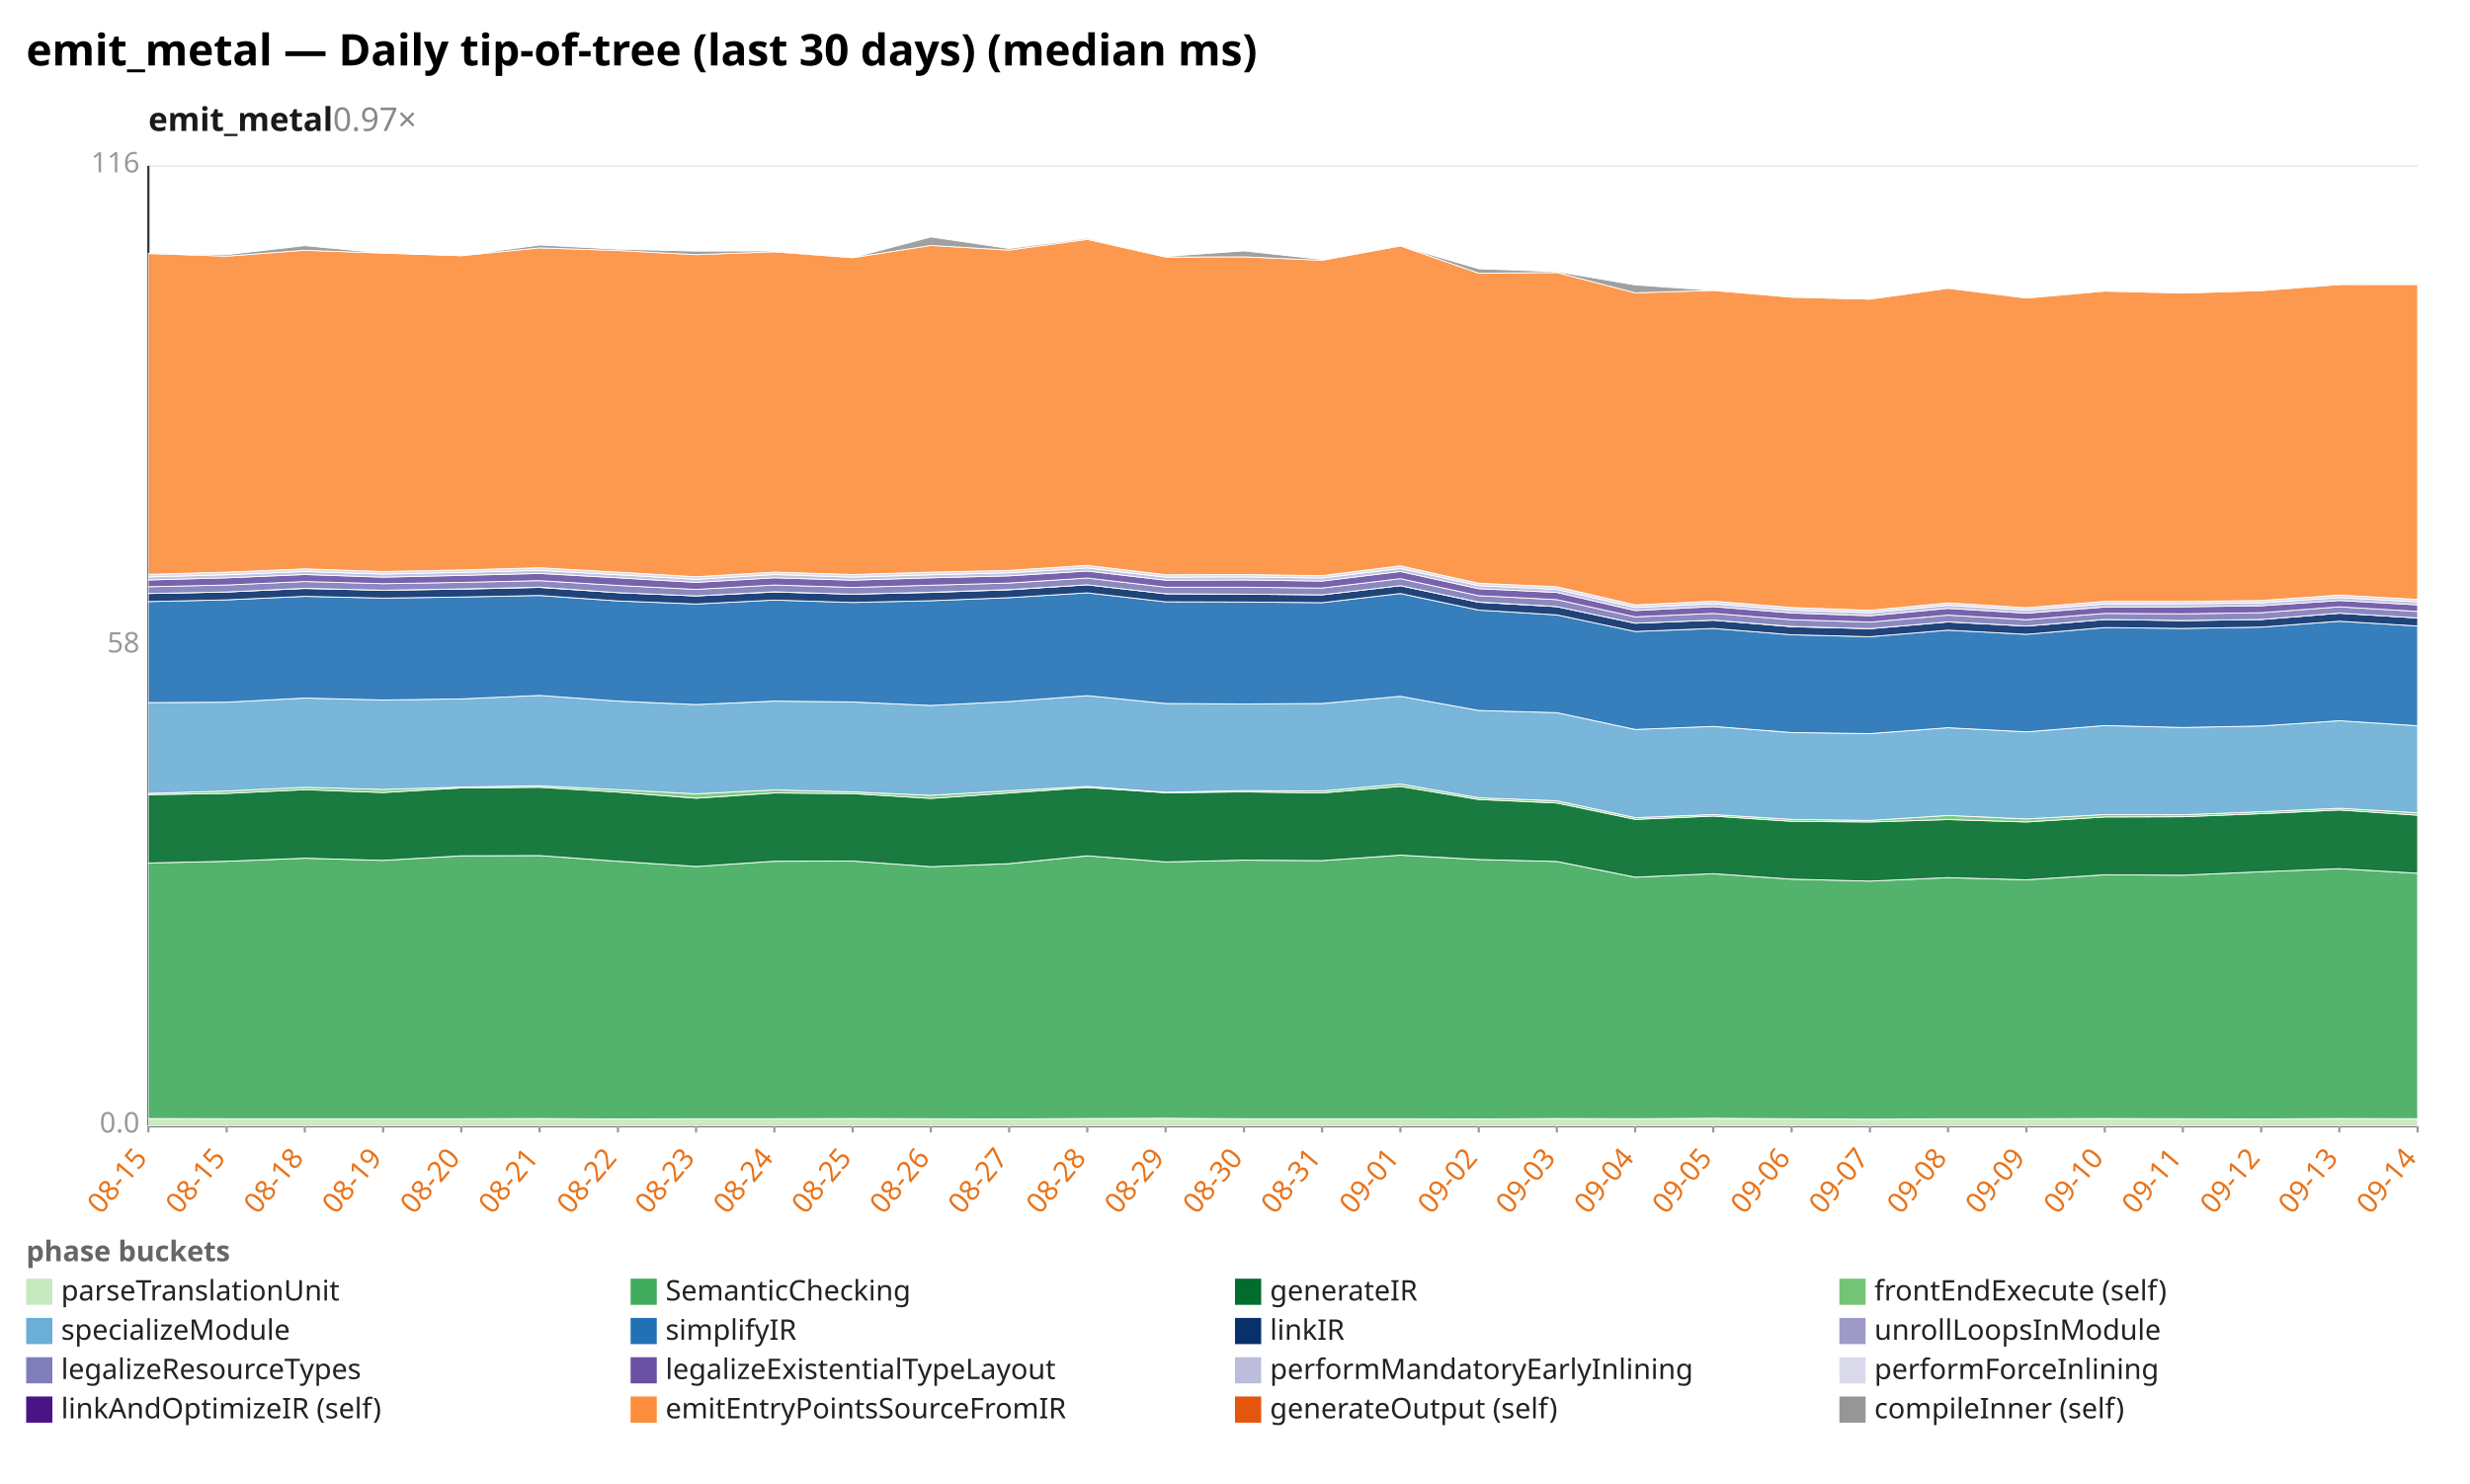
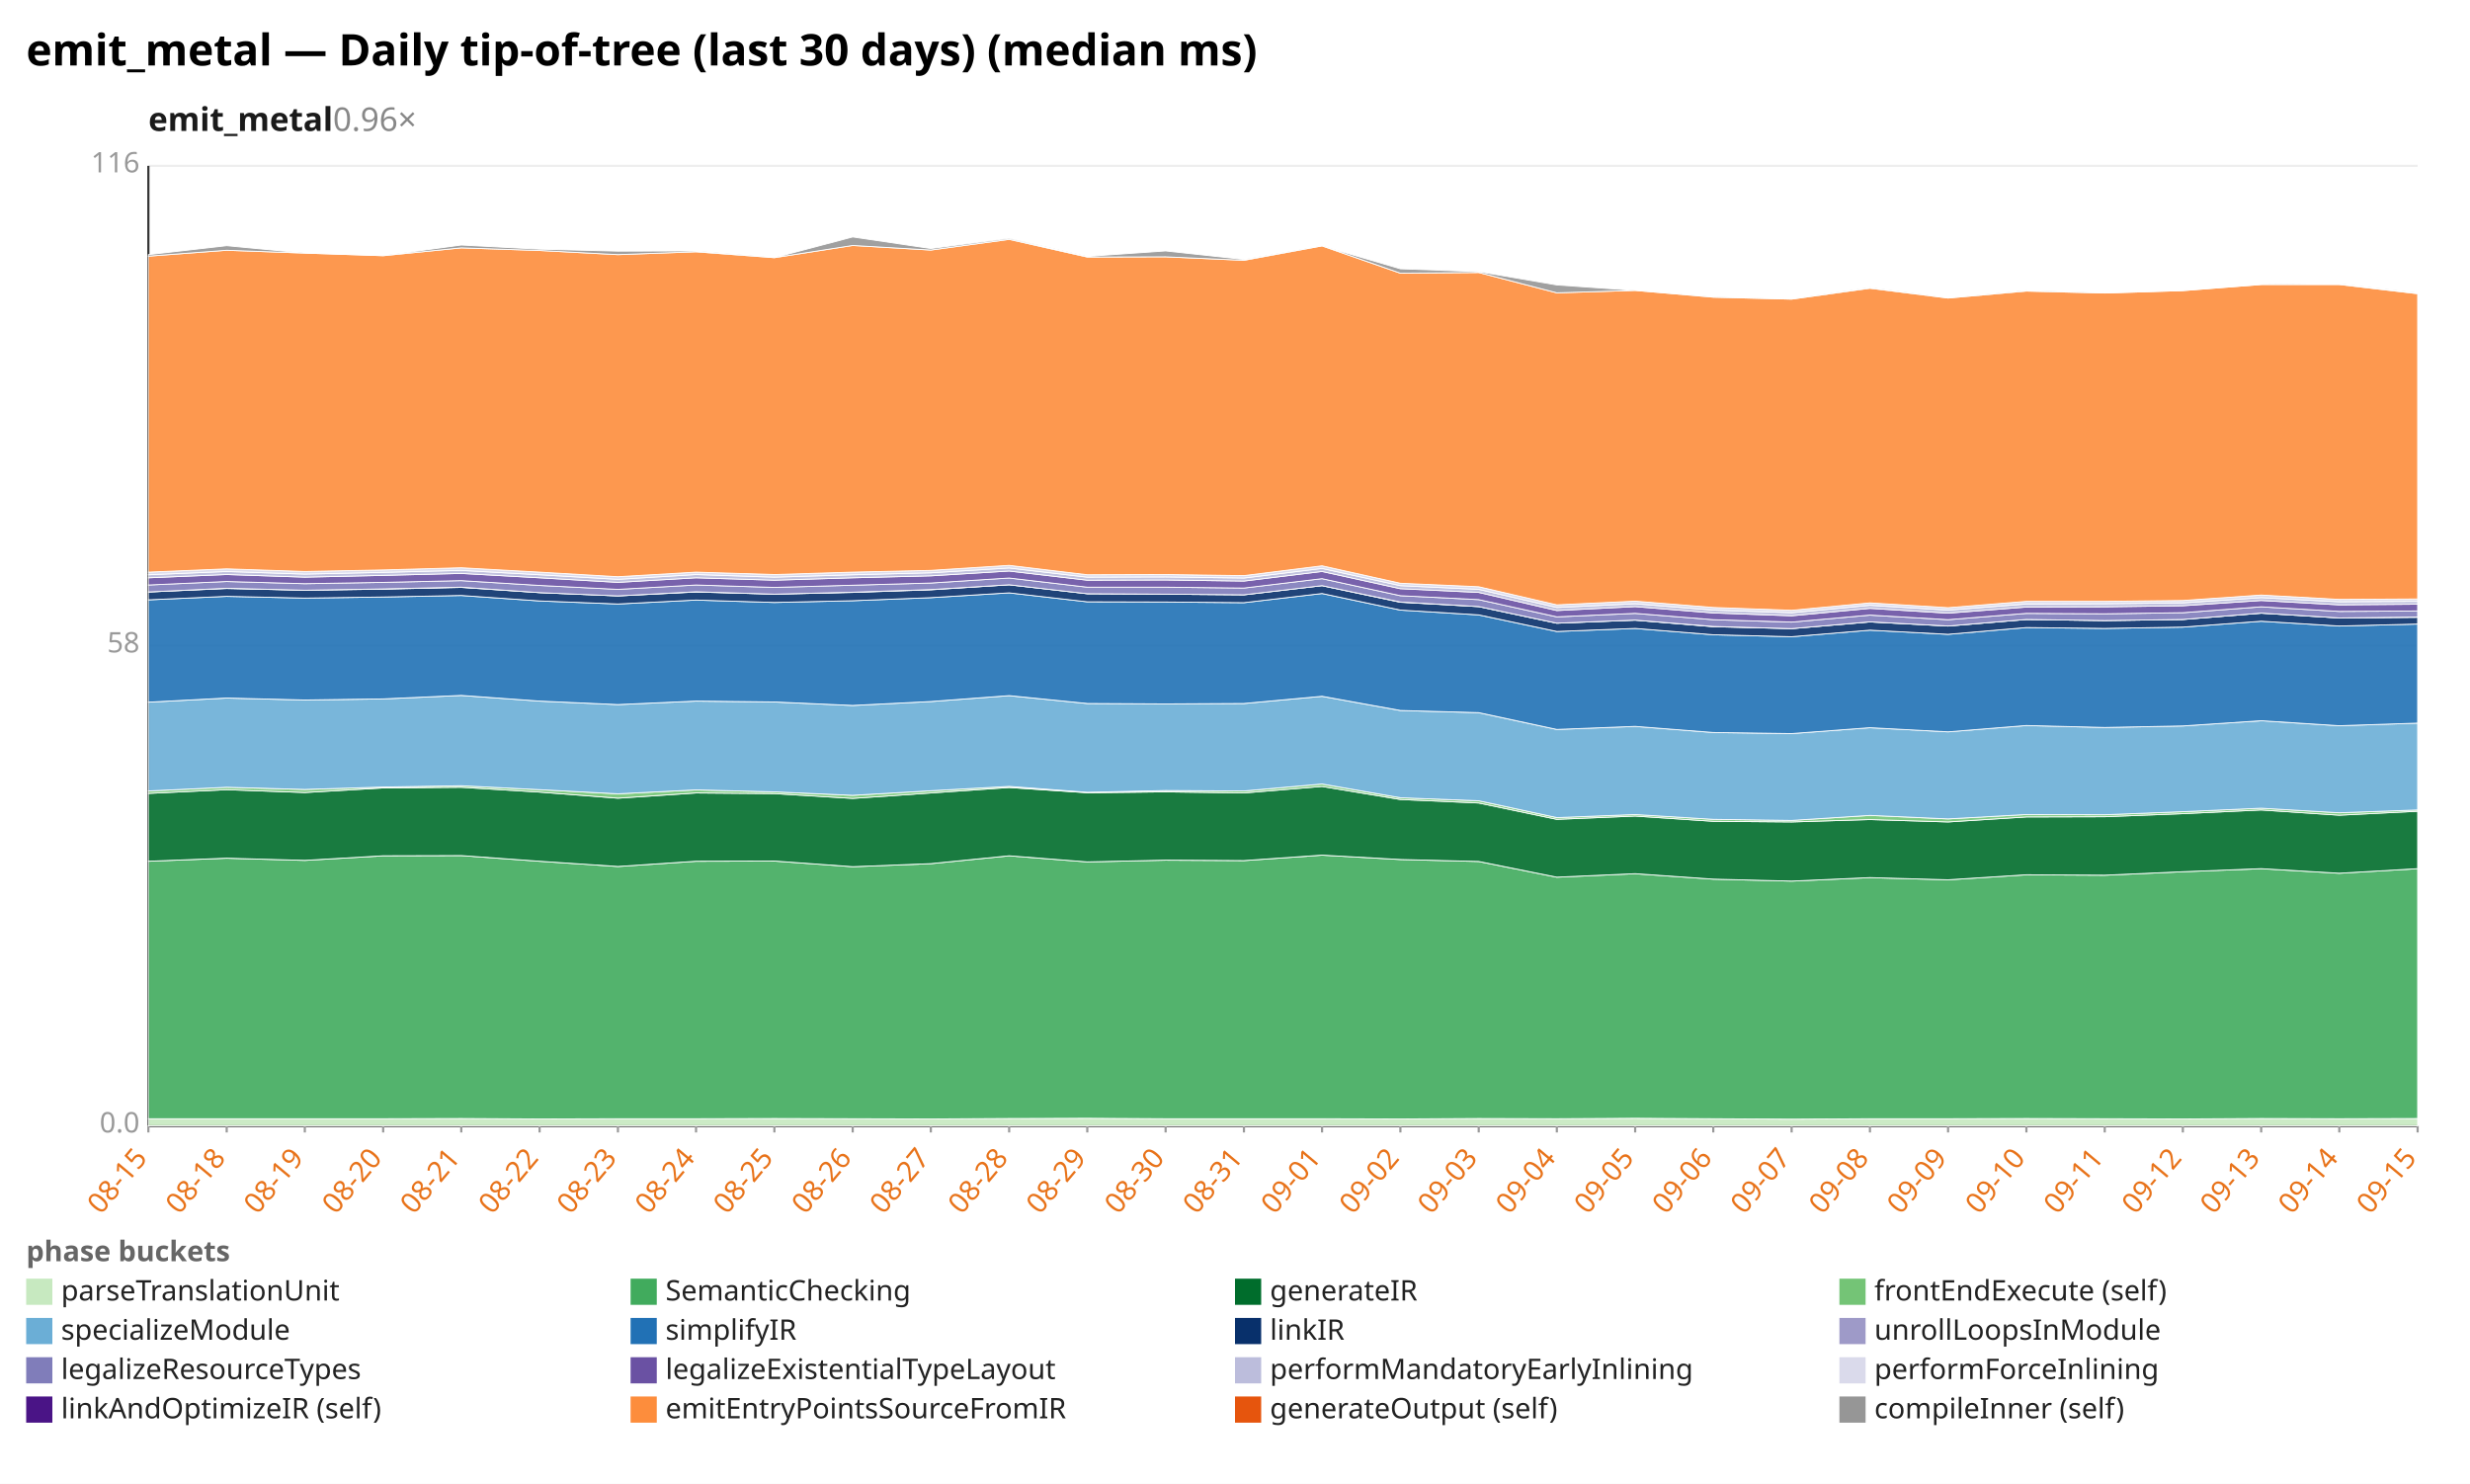
<svg xmlns="http://www.w3.org/2000/svg" width="1132" height="680" viewBox="0 0 1132 680" preserveAspectRatio="xMidYMid meet" font-family="sans-serif" font-size="13">
  <rect width="1132" height="680" fill="white" />
  <text x="12" y="30" font-size="20" font-weight="bold">emit_metal — Daily tip-of-tree (last 30 days) (median ms)</text>
-   <text x="68" y="60" font-size="15" font-weight="600" fill="#1a1a1a">emit_metal<tspan fill="#888" font-weight="400" text-decoration="none">  0.97×</tspan>
+   <text x="68" y="60" font-size="15" font-weight="600" fill="#1a1a1a">emit_metal<tspan fill="#888" font-weight="400" text-decoration="none">  0.96×</tspan>
  </text>
  <line x1="68.0" y1="516.0" x2="1108.0" y2="516.0" stroke="#eee" />
  <text x="64.0" y="519.0" text-anchor="end" fill="#999">0.0</text>
  <line x1="68.0" y1="296.0" x2="1108.0" y2="296.0" stroke="#eee" />
  <text x="64.0" y="299.0" text-anchor="end" fill="#999">58</text>
  <line x1="68.0" y1="76.0" x2="1108.0" y2="76.0" stroke="#eee" />
  <text x="64.0" y="79.0" text-anchor="end" fill="#999">116</text>
  <line x1="68.0" y1="76.0" x2="68.0" y2="516.0" stroke="#333" />
  <line x1="68.0" y1="516.0" x2="1108.0" y2="516.0" stroke="#333" />
  <line x1="68.0" y1="516.0" x2="68.0" y2="519.0" stroke="#999" />
  <text x="68.0" y="531.0" text-anchor="end" fill="#e8731a" transform="rotate(-50 68.0 531.0)">08-15</text>
  <line x1="103.9" y1="516.0" x2="103.9" y2="519.0" stroke="#999" />
-   <text x="103.9" y="531.0" text-anchor="end" fill="#e8731a" transform="rotate(-50 103.9 531.0)">08-15</text>
+   <text x="103.9" y="531.0" text-anchor="end" fill="#e8731a" transform="rotate(-50 103.9 531.0)">08-18</text>
  <line x1="139.7" y1="516.0" x2="139.7" y2="519.0" stroke="#999" />
-   <text x="139.7" y="531.0" text-anchor="end" fill="#e8731a" transform="rotate(-50 139.7 531.0)">08-18</text>
+   <text x="139.7" y="531.0" text-anchor="end" fill="#e8731a" transform="rotate(-50 139.7 531.0)">08-19</text>
  <line x1="175.6" y1="516.0" x2="175.6" y2="519.0" stroke="#999" />
-   <text x="175.6" y="531.0" text-anchor="end" fill="#e8731a" transform="rotate(-50 175.6 531.0)">08-19</text>
+   <text x="175.6" y="531.0" text-anchor="end" fill="#e8731a" transform="rotate(-50 175.6 531.0)">08-20</text>
  <line x1="211.4" y1="516.0" x2="211.4" y2="519.0" stroke="#999" />
-   <text x="211.4" y="531.0" text-anchor="end" fill="#e8731a" transform="rotate(-50 211.4 531.0)">08-20</text>
+   <text x="211.4" y="531.0" text-anchor="end" fill="#e8731a" transform="rotate(-50 211.4 531.0)">08-21</text>
  <line x1="247.3" y1="516.0" x2="247.3" y2="519.0" stroke="#999" />
-   <text x="247.3" y="531.0" text-anchor="end" fill="#e8731a" transform="rotate(-50 247.3 531.0)">08-21</text>
+   <text x="247.3" y="531.0" text-anchor="end" fill="#e8731a" transform="rotate(-50 247.3 531.0)">08-22</text>
  <line x1="283.2" y1="516.0" x2="283.2" y2="519.0" stroke="#999" />
-   <text x="283.2" y="531.0" text-anchor="end" fill="#e8731a" transform="rotate(-50 283.2 531.0)">08-22</text>
+   <text x="283.2" y="531.0" text-anchor="end" fill="#e8731a" transform="rotate(-50 283.2 531.0)">08-23</text>
  <line x1="319.0" y1="516.0" x2="319.0" y2="519.0" stroke="#999" />
-   <text x="319.0" y="531.0" text-anchor="end" fill="#e8731a" transform="rotate(-50 319.0 531.0)">08-23</text>
+   <text x="319.0" y="531.0" text-anchor="end" fill="#e8731a" transform="rotate(-50 319.0 531.0)">08-24</text>
  <line x1="354.9" y1="516.0" x2="354.9" y2="519.0" stroke="#999" />
-   <text x="354.9" y="531.0" text-anchor="end" fill="#e8731a" transform="rotate(-50 354.9 531.0)">08-24</text>
+   <text x="354.9" y="531.0" text-anchor="end" fill="#e8731a" transform="rotate(-50 354.9 531.0)">08-25</text>
  <line x1="390.8" y1="516.0" x2="390.8" y2="519.0" stroke="#999" />
-   <text x="390.8" y="531.0" text-anchor="end" fill="#e8731a" transform="rotate(-50 390.8 531.0)">08-25</text>
+   <text x="390.8" y="531.0" text-anchor="end" fill="#e8731a" transform="rotate(-50 390.8 531.0)">08-26</text>
  <line x1="426.6" y1="516.0" x2="426.6" y2="519.0" stroke="#999" />
-   <text x="426.6" y="531.0" text-anchor="end" fill="#e8731a" transform="rotate(-50 426.6 531.0)">08-26</text>
+   <text x="426.6" y="531.0" text-anchor="end" fill="#e8731a" transform="rotate(-50 426.6 531.0)">08-27</text>
  <line x1="462.5" y1="516.0" x2="462.5" y2="519.0" stroke="#999" />
-   <text x="462.5" y="531.0" text-anchor="end" fill="#e8731a" transform="rotate(-50 462.5 531.0)">08-27</text>
+   <text x="462.5" y="531.0" text-anchor="end" fill="#e8731a" transform="rotate(-50 462.5 531.0)">08-28</text>
  <line x1="498.3" y1="516.0" x2="498.3" y2="519.0" stroke="#999" />
-   <text x="498.3" y="531.0" text-anchor="end" fill="#e8731a" transform="rotate(-50 498.3 531.0)">08-28</text>
+   <text x="498.3" y="531.0" text-anchor="end" fill="#e8731a" transform="rotate(-50 498.3 531.0)">08-29</text>
  <line x1="534.2" y1="516.0" x2="534.2" y2="519.0" stroke="#999" />
-   <text x="534.2" y="531.0" text-anchor="end" fill="#e8731a" transform="rotate(-50 534.2 531.0)">08-29</text>
+   <text x="534.2" y="531.0" text-anchor="end" fill="#e8731a" transform="rotate(-50 534.2 531.0)">08-30</text>
  <line x1="570.1" y1="516.0" x2="570.1" y2="519.0" stroke="#999" />
-   <text x="570.1" y="531.0" text-anchor="end" fill="#e8731a" transform="rotate(-50 570.1 531.0)">08-30</text>
+   <text x="570.1" y="531.0" text-anchor="end" fill="#e8731a" transform="rotate(-50 570.1 531.0)">08-31</text>
  <line x1="605.9" y1="516.0" x2="605.9" y2="519.0" stroke="#999" />
-   <text x="605.9" y="531.0" text-anchor="end" fill="#e8731a" transform="rotate(-50 605.9 531.0)">08-31</text>
+   <text x="605.9" y="531.0" text-anchor="end" fill="#e8731a" transform="rotate(-50 605.9 531.0)">09-01</text>
  <line x1="641.8" y1="516.0" x2="641.8" y2="519.0" stroke="#999" />
-   <text x="641.8" y="531.0" text-anchor="end" fill="#e8731a" transform="rotate(-50 641.8 531.0)">09-01</text>
+   <text x="641.8" y="531.0" text-anchor="end" fill="#e8731a" transform="rotate(-50 641.8 531.0)">09-02</text>
  <line x1="677.7" y1="516.0" x2="677.7" y2="519.0" stroke="#999" />
-   <text x="677.7" y="531.0" text-anchor="end" fill="#e8731a" transform="rotate(-50 677.7 531.0)">09-02</text>
+   <text x="677.7" y="531.0" text-anchor="end" fill="#e8731a" transform="rotate(-50 677.7 531.0)">09-03</text>
  <line x1="713.5" y1="516.0" x2="713.5" y2="519.0" stroke="#999" />
-   <text x="713.5" y="531.0" text-anchor="end" fill="#e8731a" transform="rotate(-50 713.5 531.0)">09-03</text>
+   <text x="713.5" y="531.0" text-anchor="end" fill="#e8731a" transform="rotate(-50 713.5 531.0)">09-04</text>
  <line x1="749.4" y1="516.0" x2="749.4" y2="519.0" stroke="#999" />
-   <text x="749.4" y="531.0" text-anchor="end" fill="#e8731a" transform="rotate(-50 749.4 531.0)">09-04</text>
+   <text x="749.4" y="531.0" text-anchor="end" fill="#e8731a" transform="rotate(-50 749.4 531.0)">09-05</text>
  <line x1="785.2" y1="516.0" x2="785.2" y2="519.0" stroke="#999" />
-   <text x="785.2" y="531.0" text-anchor="end" fill="#e8731a" transform="rotate(-50 785.2 531.0)">09-05</text>
+   <text x="785.2" y="531.0" text-anchor="end" fill="#e8731a" transform="rotate(-50 785.2 531.0)">09-06</text>
  <line x1="821.1" y1="516.0" x2="821.1" y2="519.0" stroke="#999" />
-   <text x="821.1" y="531.0" text-anchor="end" fill="#e8731a" transform="rotate(-50 821.1 531.0)">09-06</text>
+   <text x="821.1" y="531.0" text-anchor="end" fill="#e8731a" transform="rotate(-50 821.1 531.0)">09-07</text>
  <line x1="857.0" y1="516.0" x2="857.0" y2="519.0" stroke="#999" />
-   <text x="857.0" y="531.0" text-anchor="end" fill="#e8731a" transform="rotate(-50 857.0 531.0)">09-07</text>
+   <text x="857.0" y="531.0" text-anchor="end" fill="#e8731a" transform="rotate(-50 857.0 531.0)">09-08</text>
  <line x1="892.8" y1="516.0" x2="892.8" y2="519.0" stroke="#999" />
-   <text x="892.8" y="531.0" text-anchor="end" fill="#e8731a" transform="rotate(-50 892.8 531.0)">09-08</text>
+   <text x="892.8" y="531.0" text-anchor="end" fill="#e8731a" transform="rotate(-50 892.8 531.0)">09-09</text>
  <line x1="928.7" y1="516.0" x2="928.7" y2="519.0" stroke="#999" />
-   <text x="928.7" y="531.0" text-anchor="end" fill="#e8731a" transform="rotate(-50 928.7 531.0)">09-09</text>
+   <text x="928.7" y="531.0" text-anchor="end" fill="#e8731a" transform="rotate(-50 928.7 531.0)">09-10</text>
  <line x1="964.6" y1="516.0" x2="964.6" y2="519.0" stroke="#999" />
-   <text x="964.6" y="531.0" text-anchor="end" fill="#e8731a" transform="rotate(-50 964.6 531.0)">09-10</text>
+   <text x="964.6" y="531.0" text-anchor="end" fill="#e8731a" transform="rotate(-50 964.6 531.0)">09-11</text>
  <line x1="1000.4" y1="516.0" x2="1000.4" y2="519.0" stroke="#999" />
-   <text x="1000.4" y="531.0" text-anchor="end" fill="#e8731a" transform="rotate(-50 1000.4 531.0)">09-11</text>
+   <text x="1000.4" y="531.0" text-anchor="end" fill="#e8731a" transform="rotate(-50 1000.4 531.0)">09-12</text>
  <line x1="1036.3" y1="516.0" x2="1036.3" y2="519.0" stroke="#999" />
-   <text x="1036.3" y="531.0" text-anchor="end" fill="#e8731a" transform="rotate(-50 1036.3 531.0)">09-12</text>
+   <text x="1036.3" y="531.0" text-anchor="end" fill="#e8731a" transform="rotate(-50 1036.3 531.0)">09-13</text>
  <line x1="1072.1" y1="516.0" x2="1072.1" y2="519.0" stroke="#999" />
-   <text x="1072.1" y="531.0" text-anchor="end" fill="#e8731a" transform="rotate(-50 1072.1 531.0)">09-13</text>
+   <text x="1072.1" y="531.0" text-anchor="end" fill="#e8731a" transform="rotate(-50 1072.1 531.0)">09-14</text>
  <line x1="1108.0" y1="516.0" x2="1108.0" y2="519.0" stroke="#999" />
-   <text x="1108.0" y="531.0" text-anchor="end" fill="#e8731a" transform="rotate(-50 1108.0 531.0)">09-14</text>
-   <polygon points="68.0,512.6 103.9,512.7 139.7,512.7 175.6,512.7 211.4,512.7 247.3,512.6 283.2,512.8 319.0,512.7 354.9,512.7 390.8,512.6 426.6,512.7 462.5,512.8 498.3,512.6 534.2,512.5 570.1,512.7 605.9,512.7 641.8,512.7 677.7,512.8 713.5,512.6 749.4,512.7 785.2,512.5 821.1,512.7 857.0,512.9 892.8,512.7 928.7,512.7 964.6,512.6 1000.4,512.7 1036.3,512.8 1072.1,512.6 1108.0,512.7 1108.0,516.0 1072.1,516.0 1036.3,516.0 1000.4,516.0 964.6,516.0 928.7,516.0 892.8,516.0 857.0,516.0 821.1,516.0 785.2,516.0 749.4,516.0 713.5,516.0 677.7,516.0 641.8,516.0 605.9,516.0 570.1,516.0 534.2,516.0 498.3,516.0 462.5,516.0 426.6,516.0 390.8,516.0 354.9,516.0 319.0,516.0 283.2,516.0 247.3,516.0 211.4,516.0 175.6,516.0 139.7,516.0 103.9,516.0 68.0,516.0" fill="#c7e9c0" fill-opacity="0.9" stroke="#fff" stroke-width="0.4" />
-   <polygon points="68.0,395.5 103.9,394.7 139.7,393.3 175.6,394.3 211.4,392.2 247.3,392.1 283.2,394.7 319.0,397.1 354.9,394.7 390.8,394.6 426.6,397.2 462.5,395.8 498.3,392.2 534.2,395.0 570.1,394.2 605.9,394.4 641.8,391.9 677.7,393.9 713.5,394.8 749.4,402.0 785.2,400.4 821.1,402.9 857.0,403.8 892.8,402.2 928.7,403.2 964.6,400.9 1000.4,401.1 1036.3,399.5 1072.1,398.1 1108.0,400.2 1108.0,512.7 1072.1,512.6 1036.3,512.8 1000.4,512.7 964.6,512.6 928.7,512.7 892.8,512.7 857.0,512.9 821.1,512.7 785.2,512.5 749.4,512.7 713.5,512.6 677.7,512.8 641.8,512.7 605.9,512.7 570.1,512.7 534.2,512.5 498.3,512.6 462.5,512.8 426.6,512.7 390.8,512.6 354.9,512.7 319.0,512.7 283.2,512.8 247.3,512.6 211.4,512.7 175.6,512.7 139.7,512.7 103.9,512.7 68.0,512.6" fill="#41ab5d" fill-opacity="0.9" stroke="#fff" stroke-width="0.4" />
-   <polygon points="68.0,364.2 103.9,363.6 139.7,361.9 175.6,363.2 211.4,361.1 247.3,360.8 283.2,363.0 319.0,365.8 354.9,363.4 390.8,363.7 426.6,365.9 462.5,363.4 498.3,360.9 534.2,363.3 570.1,362.9 605.9,363.4 641.8,360.4 677.7,366.4 713.5,368.0 749.4,375.5 785.2,374.0 821.1,376.4 857.0,376.7 892.8,375.6 928.7,376.7 964.6,374.4 1000.4,374.3 1036.3,372.9 1072.1,371.2 1108.0,373.6 1108.0,400.2 1072.1,398.1 1036.3,399.5 1000.4,401.1 964.6,400.9 928.7,403.2 892.8,402.2 857.0,403.8 821.1,402.9 785.2,400.4 749.4,402.0 713.5,394.8 677.7,393.9 641.8,391.9 605.9,394.4 570.1,394.2 534.2,395.0 498.3,392.2 462.5,395.8 426.6,397.2 390.8,394.6 354.9,394.7 319.0,397.1 283.2,394.7 247.3,392.1 211.4,392.2 175.6,394.3 139.7,393.3 103.9,394.7 68.0,395.5" fill="#006d2c" fill-opacity="0.9" stroke="#fff" stroke-width="0.4" />
-   <polygon points="68.0,363.6 103.9,362.5 139.7,360.8 175.6,361.8 211.4,360.7 247.3,360.1 283.2,361.9 319.0,363.8 354.9,362.0 390.8,362.9 426.6,364.5 462.5,362.4 498.3,360.4 534.2,363.1 570.1,362.3 605.9,362.5 641.8,359.3 677.7,365.6 713.5,367.0 749.4,374.7 785.2,373.3 821.1,375.5 857.0,376.0 892.8,373.7 928.7,375.3 964.6,373.3 1000.4,373.4 1036.3,372.0 1072.1,370.4 1108.0,372.5 1108.0,373.6 1072.1,371.2 1036.3,372.9 1000.4,374.3 964.6,374.4 928.7,376.7 892.8,375.6 857.0,376.7 821.1,376.4 785.2,374.0 749.4,375.5 713.5,368.0 677.7,366.4 641.8,360.4 605.9,363.4 570.1,362.9 534.2,363.3 498.3,360.9 462.5,363.4 426.6,365.9 390.8,363.7 354.9,363.4 319.0,365.8 283.2,363.0 247.3,360.8 211.4,361.1 175.6,363.2 139.7,361.9 103.9,363.6 68.0,364.2" fill="#74c476" fill-opacity="0.9" stroke="#fff" stroke-width="0.4" />
-   <polygon points="68.0,322.0 103.9,321.8 139.7,319.9 175.6,320.8 211.4,320.3 247.3,318.7 283.2,321.3 319.0,322.9 354.9,321.3 390.8,321.7 426.6,323.3 462.5,321.5 498.3,318.8 534.2,322.4 570.1,322.6 605.9,322.4 641.8,319.1 677.7,325.6 713.5,326.6 749.4,334.3 785.2,332.9 821.1,335.7 857.0,336.2 892.8,333.5 928.7,335.4 964.6,332.5 1000.4,333.4 1036.3,332.7 1072.1,330.3 1108.0,332.6 1108.0,372.5 1072.1,370.4 1036.3,372.0 1000.4,373.4 964.6,373.3 928.7,375.3 892.8,373.7 857.0,376.0 821.1,375.5 785.2,373.3 749.4,374.7 713.5,367.0 677.7,365.6 641.8,359.3 605.9,362.5 570.1,362.3 534.2,363.1 498.3,360.4 462.5,362.4 426.6,364.5 390.8,362.9 354.9,362.0 319.0,363.8 283.2,361.9 247.3,360.1 211.4,360.7 175.6,361.8 139.7,360.8 103.9,362.5 68.0,363.6" fill="#6baed6" fill-opacity="0.9" stroke="#fff" stroke-width="0.4" />
-   <polygon points="68.0,275.7 103.9,274.9 139.7,273.3 175.6,274.1 211.4,273.6 247.3,272.9 283.2,275.4 319.0,276.8 354.9,275.0 390.8,276.1 426.6,275.3 462.5,273.9 498.3,271.7 534.2,275.8 570.1,275.9 605.9,276.2 641.8,272.0 677.7,279.6 713.5,281.8 749.4,289.4 785.2,288.0 821.1,290.9 857.0,291.8 892.8,288.8 928.7,290.7 964.6,287.6 1000.4,288.0 1036.3,287.4 1072.1,284.7 1108.0,286.9 1108.0,332.6 1072.1,330.3 1036.3,332.7 1000.4,333.4 964.6,332.5 928.7,335.4 892.8,333.5 857.0,336.2 821.1,335.7 785.2,332.9 749.4,334.3 713.5,326.6 677.7,325.6 641.8,319.1 605.9,322.4 570.1,322.6 534.2,322.4 498.3,318.8 462.5,321.5 426.6,323.3 390.8,321.7 354.9,321.3 319.0,322.9 283.2,321.3 247.3,318.7 211.4,320.3 175.6,320.8 139.7,319.9 103.9,321.8 68.0,322.0" fill="#2171b5" fill-opacity="0.9" stroke="#fff" stroke-width="0.4" />
-   <polygon points="68.0,272.0 103.9,271.3 139.7,269.7 175.6,270.5 211.4,270.0 247.3,269.2 283.2,271.6 319.0,273.1 354.9,271.3 390.8,272.3 426.6,271.5 462.5,270.3 498.3,268.0 534.2,272.1 570.1,272.3 605.9,272.6 641.8,268.4 677.7,276.0 713.5,278.0 749.4,285.6 785.2,284.2 821.1,287.2 857.0,288.1 892.8,285.0 928.7,286.9 964.6,283.9 1000.4,284.4 1036.3,283.9 1072.1,281.0 1108.0,283.2 1108.0,286.9 1072.1,284.7 1036.3,287.4 1000.4,288.0 964.6,287.6 928.7,290.7 892.8,288.8 857.0,291.8 821.1,290.9 785.2,288.0 749.4,289.4 713.5,281.8 677.7,279.6 641.8,272.0 605.9,276.2 570.1,275.9 534.2,275.8 498.3,271.7 462.5,273.9 426.6,275.3 390.8,276.1 354.9,275.0 319.0,276.8 283.2,275.4 247.3,272.9 211.4,273.6 175.6,274.1 139.7,273.3 103.9,274.9 68.0,275.7" fill="#08306b" fill-opacity="0.9" stroke="#fff" stroke-width="0.4" />
-   <polygon points="68.0,272.0 103.9,271.3 139.7,269.6 175.6,270.5 211.4,269.9 247.3,269.1 283.2,271.6 319.0,273.1 354.9,271.2 390.8,272.3 426.6,271.4 462.5,270.2 498.3,268.0 534.2,272.1 570.1,272.3 605.9,272.6 641.8,268.4 677.7,275.9 713.5,278.0 749.4,285.6 785.2,284.2 821.1,287.1 857.0,288.1 892.8,285.0 928.7,286.9 964.6,283.9 1000.4,284.4 1036.3,283.9 1072.1,281.0 1108.0,283.2 1108.0,283.2 1072.1,281.0 1036.3,283.9 1000.4,284.4 964.6,283.9 928.7,286.9 892.8,285.0 857.0,288.1 821.1,287.2 785.2,284.2 749.4,285.6 713.5,278.0 677.7,276.0 641.8,268.4 605.9,272.6 570.1,272.3 534.2,272.1 498.3,268.0 462.5,270.3 426.6,271.5 390.8,272.3 354.9,271.3 319.0,273.1 283.2,271.6 247.3,269.2 211.4,270.0 175.6,270.5 139.7,269.7 103.9,271.3 68.0,272.0" fill="#9e9ac8" fill-opacity="0.9" stroke="#fff" stroke-width="0.4" />
-   <polygon points="68.0,268.9 103.9,268.1 139.7,266.5 175.6,267.5 211.4,266.9 247.3,266.1 283.2,268.3 319.0,270.1 354.9,268.1 390.8,269.2 426.6,268.2 462.5,267.2 498.3,264.9 534.2,269.1 570.1,269.1 605.9,269.5 641.8,265.2 677.7,273.0 713.5,274.8 749.4,282.7 785.2,281.1 821.1,284.0 857.0,285.1 892.8,281.9 928.7,284.0 964.6,281.1 1000.4,281.3 1036.3,280.8 1072.1,278.1 1108.0,280.2 1108.0,283.2 1072.1,281.0 1036.3,283.9 1000.4,284.4 964.6,283.9 928.7,286.9 892.8,285.0 857.0,288.1 821.1,287.1 785.2,284.2 749.4,285.6 713.5,278.0 677.7,275.9 641.8,268.4 605.9,272.6 570.1,272.3 534.2,272.1 498.3,268.0 462.5,270.2 426.6,271.4 390.8,272.3 354.9,271.2 319.0,273.1 283.2,271.6 247.3,269.1 211.4,269.9 175.6,270.5 139.7,269.6 103.9,271.3 68.0,272.0" fill="#807dba" fill-opacity="0.9" stroke="#fff" stroke-width="0.4" />
-   <polygon points="68.0,265.8 103.9,264.8 139.7,263.3 175.6,264.5 211.4,263.7 247.3,262.8 283.2,264.8 319.0,266.9 354.9,264.8 390.8,265.9 426.6,264.8 462.5,263.9 498.3,261.7 534.2,265.9 570.1,265.8 605.9,266.3 641.8,261.9 677.7,269.8 713.5,271.5 749.4,279.8 785.2,278.0 821.1,280.9 857.0,282.2 892.8,278.8 928.7,281.0 964.6,278.2 1000.4,278.1 1036.3,277.6 1072.1,275.2 1108.0,277.2 1108.0,280.2 1072.1,278.1 1036.3,280.8 1000.4,281.3 964.6,281.1 928.7,284.0 892.8,281.9 857.0,285.1 821.1,284.0 785.2,281.1 749.4,282.7 713.5,274.8 677.7,273.0 641.8,265.2 605.9,269.5 570.1,269.1 534.2,269.1 498.3,264.9 462.5,267.2 426.6,268.2 390.8,269.2 354.9,268.1 319.0,270.1 283.2,268.3 247.3,266.1 211.4,266.9 175.6,267.5 139.7,266.5 103.9,268.1 68.0,268.9" fill="#6a51a3" fill-opacity="0.9" stroke="#fff" stroke-width="0.4" />
-   <polygon points="68.0,264.4 103.9,263.4 139.7,261.9 175.6,263.1 211.4,262.3 247.3,261.4 283.2,263.4 319.0,265.5 354.9,263.3 390.8,264.5 426.6,263.4 462.5,262.5 498.3,260.3 534.2,264.5 570.1,264.4 605.9,264.9 641.8,260.5 677.7,268.4 713.5,270.1 749.4,278.4 785.2,276.7 821.1,279.6 857.0,280.8 892.8,277.4 928.7,279.6 964.6,276.8 1000.4,276.7 1036.3,276.3 1072.1,273.9 1108.0,275.8 1108.0,277.2 1072.1,275.2 1036.3,277.6 1000.4,278.1 964.6,278.2 928.7,281.0 892.8,278.8 857.0,282.2 821.1,280.9 785.2,278.0 749.4,279.8 713.5,271.5 677.7,269.8 641.8,261.9 605.9,266.3 570.1,265.8 534.2,265.9 498.3,261.7 462.5,263.9 426.6,264.8 390.8,265.9 354.9,264.8 319.0,266.9 283.2,264.8 247.3,262.8 211.4,263.7 175.6,264.5 139.7,263.3 103.9,264.8 68.0,265.8" fill="#bcbddc" fill-opacity="0.9" stroke="#fff" stroke-width="0.4" />
-   <polygon points="68.0,263.2 103.9,262.2 139.7,260.7 175.6,261.9 211.4,261.2 247.3,260.2 283.2,262.2 319.0,264.3 354.9,262.2 390.8,263.3 426.6,262.2 462.5,261.4 498.3,259.1 534.2,263.4 570.1,263.3 605.9,263.8 641.8,259.3 677.7,267.3 713.5,268.9 749.4,277.2 785.2,275.5 821.1,278.4 857.0,279.7 892.8,276.3 928.7,278.5 964.6,275.6 1000.4,275.6 1036.3,275.2 1072.1,272.7 1108.0,274.7 1108.0,275.8 1072.1,273.9 1036.3,276.3 1000.4,276.7 964.6,276.8 928.7,279.6 892.8,277.4 857.0,280.8 821.1,279.6 785.2,276.7 749.4,278.4 713.5,270.1 677.7,268.4 641.8,260.5 605.9,264.9 570.1,264.4 534.2,264.5 498.3,260.3 462.5,262.5 426.6,263.4 390.8,264.5 354.9,263.3 319.0,265.5 283.2,263.4 247.3,261.4 211.4,262.3 175.6,263.1 139.7,261.9 103.9,263.4 68.0,264.4" fill="#dadaeb" fill-opacity="0.9" stroke="#fff" stroke-width="0.4" />
-   <polygon points="68.0,116.2 103.9,117.4 139.7,114.7 175.6,116.0 211.4,117.2 247.3,113.6 283.2,114.8 319.0,116.7 354.9,115.4 390.8,118.1 426.6,112.5 462.5,114.6 498.3,109.7 534.2,117.8 570.1,117.7 605.9,119.3 641.8,112.7 677.7,125.2 713.5,124.9 749.4,134.2 785.2,133.1 821.1,136.2 857.0,137.1 892.8,132.1 928.7,136.6 964.6,133.4 1000.4,134.3 1036.3,133.2 1072.1,130.4 1108.0,130.4 1108.0,274.7 1072.1,272.7 1036.3,275.2 1000.4,275.6 964.6,275.6 928.7,278.5 892.8,276.3 857.0,279.7 821.1,278.4 785.2,275.5 749.4,277.2 713.5,268.9 677.7,267.3 641.8,259.3 605.9,263.8 570.1,263.3 534.2,263.4 498.3,259.1 462.5,261.4 426.6,262.2 390.8,263.3 354.9,262.2 319.0,264.3 283.2,262.2 247.3,260.2 211.4,261.2 175.6,261.9 139.7,260.7 103.9,262.2 68.0,263.2" fill="#fd8d3c" fill-opacity="0.9" stroke="#fff" stroke-width="0.4" />
-   <polygon points="68.0,116.2 103.9,116.7 139.7,112.6 175.6,116.0 211.4,117.2 247.3,112.3 283.2,114.2 319.0,115.1 354.9,115.0 390.8,118.1 426.6,108.6 462.5,113.9 498.3,109.2 534.2,117.5 570.1,115.0 605.9,118.9 641.8,112.7 677.7,123.2 713.5,124.5 749.4,130.6 785.2,133.1 821.1,136.1 857.0,137.1 892.8,131.7 928.7,136.6 964.6,133.1 1000.4,134.3 1036.3,133.2 1072.1,130.4 1108.0,130.0 1108.0,130.4 1072.1,130.4 1036.3,133.2 1000.4,134.3 964.6,133.4 928.7,136.6 892.8,132.1 857.0,137.1 821.1,136.2 785.2,133.1 749.4,134.2 713.5,124.9 677.7,125.2 641.8,112.7 605.9,119.3 570.1,117.7 534.2,117.8 498.3,109.7 462.5,114.6 426.6,112.5 390.8,118.1 354.9,115.4 319.0,116.7 283.2,114.8 247.3,113.6 211.4,117.2 175.6,116.0 139.7,114.7 103.9,117.4 68.0,116.2" fill="#969696" fill-opacity="0.9" stroke="#fff" stroke-width="0.4" />
+   <text x="1108.0" y="531.0" text-anchor="end" fill="#e8731a" transform="rotate(-50 1108.0 531.0)">09-15</text>
+   <polygon points="68.0,512.7 103.9,512.7 139.7,512.7 175.6,512.7 211.4,512.6 247.3,512.8 283.2,512.7 319.0,512.7 354.9,512.6 390.8,512.7 426.6,512.8 462.5,512.6 498.3,512.5 534.2,512.7 570.1,512.7 605.9,512.7 641.8,512.8 677.7,512.6 713.5,512.7 749.4,512.5 785.2,512.7 821.1,512.9 857.0,512.7 892.8,512.7 928.7,512.6 964.6,512.7 1000.4,512.8 1036.3,512.6 1072.1,512.7 1108.0,512.6 1108.0,516.0 1072.1,516.0 1036.3,516.0 1000.4,516.0 964.6,516.0 928.7,516.0 892.8,516.0 857.0,516.0 821.1,516.0 785.2,516.0 749.4,516.0 713.5,516.0 677.7,516.0 641.8,516.0 605.9,516.0 570.1,516.0 534.2,516.0 498.3,516.0 462.5,516.0 426.6,516.0 390.8,516.0 354.9,516.0 319.0,516.0 283.2,516.0 247.3,516.0 211.4,516.0 175.6,516.0 139.7,516.0 103.9,516.0 68.0,516.0" fill="#c7e9c0" fill-opacity="0.9" stroke="#fff" stroke-width="0.4" />
+   <polygon points="68.0,394.7 103.9,393.3 139.7,394.3 175.6,392.2 211.4,392.1 247.3,394.7 283.2,397.1 319.0,394.7 354.9,394.6 390.8,397.2 426.6,395.8 462.5,392.2 498.3,395.0 534.2,394.2 570.1,394.4 605.9,391.9 641.8,393.9 677.7,394.8 713.5,402.0 749.4,400.4 785.2,402.9 821.1,403.8 857.0,402.2 892.8,403.2 928.7,400.9 964.6,401.1 1000.4,399.5 1036.3,398.1 1072.1,400.2 1108.0,398.1 1108.0,512.6 1072.1,512.7 1036.3,512.6 1000.4,512.8 964.6,512.7 928.7,512.6 892.8,512.7 857.0,512.7 821.1,512.9 785.2,512.7 749.4,512.5 713.5,512.7 677.7,512.6 641.8,512.8 605.9,512.7 570.1,512.7 534.2,512.7 498.3,512.5 462.5,512.6 426.6,512.8 390.8,512.7 354.9,512.6 319.0,512.7 283.2,512.7 247.3,512.8 211.4,512.6 175.6,512.7 139.7,512.7 103.9,512.7 68.0,512.7" fill="#41ab5d" fill-opacity="0.9" stroke="#fff" stroke-width="0.4" />
+   <polygon points="68.0,363.6 103.9,361.9 139.7,363.2 175.6,361.1 211.4,360.8 247.3,363.0 283.2,365.8 319.0,363.4 354.9,363.7 390.8,365.9 426.6,363.4 462.5,360.9 498.3,363.3 534.2,362.9 570.1,363.4 605.9,360.4 641.8,366.4 677.7,368.0 713.5,375.5 749.4,374.0 785.2,376.4 821.1,376.7 857.0,375.6 892.8,376.7 928.7,374.4 964.6,374.3 1000.4,372.9 1036.3,371.2 1072.1,373.6 1108.0,371.8 1108.0,398.1 1072.1,400.2 1036.3,398.1 1000.4,399.5 964.6,401.1 928.7,400.9 892.8,403.2 857.0,402.2 821.1,403.8 785.2,402.9 749.4,400.4 713.5,402.0 677.7,394.8 641.8,393.9 605.9,391.9 570.1,394.4 534.2,394.2 498.3,395.0 462.5,392.2 426.6,395.8 390.8,397.2 354.9,394.6 319.0,394.7 283.2,397.1 247.3,394.7 211.4,392.1 175.6,392.2 139.7,394.3 103.9,393.3 68.0,394.7" fill="#006d2c" fill-opacity="0.9" stroke="#fff" stroke-width="0.4" />
+   <polygon points="68.0,362.5 103.9,360.8 139.7,361.8 175.6,360.7 211.4,360.1 247.3,361.9 283.2,363.8 319.0,362.0 354.9,362.9 390.8,364.5 426.6,362.4 462.5,360.4 498.3,363.1 534.2,362.3 570.1,362.5 605.9,359.3 641.8,365.6 677.7,367.0 713.5,374.7 749.4,373.3 785.2,375.5 821.1,376.0 857.0,373.7 892.8,375.3 928.7,373.3 964.6,373.4 1000.4,372.0 1036.3,370.4 1072.1,372.5 1108.0,371.2 1108.0,371.8 1072.1,373.6 1036.3,371.2 1000.4,372.9 964.6,374.3 928.7,374.4 892.8,376.7 857.0,375.6 821.1,376.7 785.2,376.4 749.4,374.0 713.5,375.5 677.7,368.0 641.8,366.4 605.9,360.4 570.1,363.4 534.2,362.9 498.3,363.3 462.5,360.9 426.6,363.4 390.8,365.9 354.9,363.7 319.0,363.4 283.2,365.8 247.3,363.0 211.4,360.8 175.6,361.1 139.7,363.2 103.9,361.9 68.0,363.6" fill="#74c476" fill-opacity="0.9" stroke="#fff" stroke-width="0.4" />
+   <polygon points="68.0,321.8 103.9,319.9 139.7,320.8 175.6,320.3 211.4,318.7 247.3,321.3 283.2,322.9 319.0,321.3 354.9,321.7 390.8,323.3 426.6,321.5 462.5,318.8 498.3,322.4 534.2,322.6 570.1,322.4 605.9,319.1 641.8,325.6 677.7,326.6 713.5,334.3 749.4,332.9 785.2,335.7 821.1,336.2 857.0,333.5 892.8,335.4 928.7,332.5 964.6,333.4 1000.4,332.7 1036.3,330.3 1072.1,332.6 1108.0,331.4 1108.0,371.2 1072.1,372.5 1036.3,370.4 1000.4,372.0 964.6,373.4 928.7,373.3 892.8,375.3 857.0,373.7 821.1,376.0 785.2,375.5 749.4,373.3 713.5,374.7 677.7,367.0 641.8,365.6 605.9,359.3 570.1,362.5 534.2,362.3 498.3,363.1 462.5,360.4 426.6,362.4 390.8,364.5 354.9,362.9 319.0,362.0 283.2,363.8 247.3,361.9 211.4,360.1 175.6,360.7 139.7,361.8 103.9,360.8 68.0,362.5" fill="#6baed6" fill-opacity="0.9" stroke="#fff" stroke-width="0.4" />
+   <polygon points="68.0,274.9 103.9,273.3 139.7,274.1 175.6,273.6 211.4,272.9 247.3,275.4 283.2,276.8 319.0,275.0 354.9,276.1 390.8,275.3 426.6,273.9 462.5,271.7 498.3,275.8 534.2,275.9 570.1,276.2 605.9,272.0 641.8,279.6 677.7,281.8 713.5,289.4 749.4,288.0 785.2,290.9 821.1,291.8 857.0,288.8 892.8,290.7 928.7,287.6 964.6,288.0 1000.4,287.4 1036.3,284.7 1072.1,286.9 1108.0,286.0 1108.0,331.4 1072.1,332.6 1036.3,330.3 1000.4,332.7 964.6,333.4 928.7,332.5 892.8,335.4 857.0,333.5 821.1,336.2 785.2,335.7 749.4,332.9 713.5,334.3 677.7,326.6 641.8,325.6 605.9,319.1 570.1,322.4 534.2,322.6 498.3,322.4 462.5,318.8 426.6,321.5 390.8,323.3 354.9,321.7 319.0,321.3 283.2,322.9 247.3,321.3 211.4,318.7 175.6,320.3 139.7,320.8 103.9,319.9 68.0,321.8" fill="#2171b5" fill-opacity="0.9" stroke="#fff" stroke-width="0.4" />
+   <polygon points="68.0,271.3 103.9,269.7 139.7,270.5 175.6,270.0 211.4,269.2 247.3,271.6 283.2,273.1 319.0,271.3 354.9,272.3 390.8,271.5 426.6,270.3 462.5,268.0 498.3,272.1 534.2,272.3 570.1,272.6 605.9,268.4 641.8,276.0 677.7,278.0 713.5,285.6 749.4,284.2 785.2,287.2 821.1,288.1 857.0,285.0 892.8,286.9 928.7,283.9 964.6,284.4 1000.4,283.9 1036.3,281.0 1072.1,283.2 1108.0,282.9 1108.0,286.0 1072.1,286.9 1036.3,284.7 1000.4,287.4 964.6,288.0 928.7,287.6 892.8,290.7 857.0,288.8 821.1,291.8 785.2,290.9 749.4,288.0 713.5,289.4 677.7,281.8 641.8,279.6 605.9,272.0 570.1,276.2 534.2,275.9 498.3,275.8 462.5,271.7 426.6,273.9 390.8,275.3 354.9,276.1 319.0,275.0 283.2,276.8 247.3,275.4 211.4,272.9 175.6,273.6 139.7,274.1 103.9,273.3 68.0,274.9" fill="#08306b" fill-opacity="0.9" stroke="#fff" stroke-width="0.4" />
+   <polygon points="68.0,271.3 103.9,269.6 139.7,270.5 175.6,269.9 211.4,269.1 247.3,271.6 283.2,273.1 319.0,271.2 354.9,272.3 390.8,271.4 426.6,270.2 462.5,268.0 498.3,272.1 534.2,272.3 570.1,272.6 605.9,268.4 641.8,275.9 677.7,278.0 713.5,285.6 749.4,284.2 785.2,287.1 821.1,288.1 857.0,285.0 892.8,286.9 928.7,283.9 964.6,284.4 1000.4,283.9 1036.3,281.0 1072.1,283.2 1108.0,282.8 1108.0,282.9 1072.1,283.2 1036.3,281.0 1000.4,283.9 964.6,284.4 928.7,283.9 892.8,286.9 857.0,285.0 821.1,288.1 785.2,287.2 749.4,284.2 713.5,285.6 677.7,278.0 641.8,276.0 605.9,268.4 570.1,272.6 534.2,272.3 498.3,272.1 462.5,268.0 426.6,270.3 390.8,271.5 354.9,272.3 319.0,271.3 283.2,273.1 247.3,271.6 211.4,269.2 175.6,270.0 139.7,270.5 103.9,269.7 68.0,271.3" fill="#9e9ac8" fill-opacity="0.9" stroke="#fff" stroke-width="0.4" />
+   <polygon points="68.0,268.1 103.9,266.5 139.7,267.5 175.6,266.9 211.4,266.1 247.3,268.3 283.2,270.1 319.0,268.1 354.9,269.2 390.8,268.2 426.6,267.2 462.5,264.9 498.3,269.1 534.2,269.1 570.1,269.5 605.9,265.2 641.8,273.0 677.7,274.8 713.5,282.7 749.4,281.1 785.2,284.0 821.1,285.1 857.0,281.9 892.8,284.0 928.7,281.1 964.6,281.3 1000.4,280.8 1036.3,278.1 1072.1,280.2 1108.0,280.0 1108.0,282.8 1072.1,283.2 1036.3,281.0 1000.4,283.9 964.6,284.4 928.7,283.9 892.8,286.9 857.0,285.0 821.1,288.1 785.2,287.1 749.4,284.2 713.5,285.6 677.7,278.0 641.8,275.9 605.9,268.4 570.1,272.6 534.2,272.3 498.3,272.1 462.5,268.0 426.6,270.2 390.8,271.4 354.9,272.3 319.0,271.2 283.2,273.1 247.3,271.6 211.4,269.1 175.6,269.9 139.7,270.5 103.9,269.6 68.0,271.3" fill="#807dba" fill-opacity="0.9" stroke="#fff" stroke-width="0.4" />
+   <polygon points="68.0,264.8 103.9,263.3 139.7,264.5 175.6,263.7 211.4,262.8 247.3,264.8 283.2,266.9 319.0,264.8 354.9,265.9 390.8,264.8 426.6,263.9 462.5,261.7 498.3,265.9 534.2,265.8 570.1,266.3 605.9,261.9 641.8,269.8 677.7,271.5 713.5,279.8 749.4,278.0 785.2,280.9 821.1,282.2 857.0,278.8 892.8,281.0 928.7,278.2 964.6,278.1 1000.4,277.6 1036.3,275.2 1072.1,277.2 1108.0,276.9 1108.0,280.0 1072.1,280.2 1036.3,278.1 1000.4,280.8 964.6,281.3 928.7,281.1 892.8,284.0 857.0,281.9 821.1,285.1 785.2,284.0 749.4,281.1 713.5,282.7 677.7,274.8 641.8,273.0 605.9,265.2 570.1,269.5 534.2,269.1 498.3,269.1 462.5,264.9 426.6,267.2 390.8,268.2 354.9,269.2 319.0,268.1 283.2,270.1 247.3,268.3 211.4,266.1 175.6,266.9 139.7,267.5 103.9,266.5 68.0,268.1" fill="#6a51a3" fill-opacity="0.9" stroke="#fff" stroke-width="0.4" />
+   <polygon points="68.0,263.4 103.9,261.9 139.7,263.1 175.6,262.3 211.4,261.4 247.3,263.4 283.2,265.5 319.0,263.3 354.9,264.5 390.8,263.4 426.6,262.5 462.5,260.3 498.3,264.5 534.2,264.4 570.1,264.9 605.9,260.5 641.8,268.4 677.7,270.1 713.5,278.4 749.4,276.7 785.2,279.6 821.1,280.8 857.0,277.4 892.8,279.6 928.7,276.8 964.6,276.7 1000.4,276.3 1036.3,273.9 1072.1,275.8 1108.0,275.6 1108.0,276.9 1072.1,277.2 1036.3,275.2 1000.4,277.6 964.6,278.1 928.7,278.2 892.8,281.0 857.0,278.8 821.1,282.2 785.2,280.9 749.4,278.0 713.5,279.8 677.7,271.5 641.8,269.8 605.9,261.9 570.1,266.3 534.2,265.8 498.3,265.9 462.5,261.7 426.6,263.9 390.8,264.8 354.9,265.9 319.0,264.8 283.2,266.9 247.3,264.8 211.4,262.8 175.6,263.7 139.7,264.5 103.9,263.3 68.0,264.8" fill="#bcbddc" fill-opacity="0.9" stroke="#fff" stroke-width="0.4" />
+   <polygon points="68.0,262.2 103.9,260.7 139.7,261.9 175.6,261.2 211.4,260.2 247.3,262.2 283.2,264.3 319.0,262.2 354.9,263.3 390.8,262.2 426.6,261.4 462.5,259.1 498.3,263.4 534.2,263.3 570.1,263.8 605.9,259.3 641.8,267.3 677.7,268.9 713.5,277.2 749.4,275.5 785.2,278.4 821.1,279.7 857.0,276.3 892.8,278.5 928.7,275.6 964.6,275.6 1000.4,275.2 1036.3,272.7 1072.1,274.7 1108.0,274.5 1108.0,275.6 1072.1,275.8 1036.3,273.9 1000.4,276.3 964.6,276.7 928.7,276.8 892.8,279.6 857.0,277.4 821.1,280.8 785.2,279.6 749.4,276.7 713.5,278.4 677.7,270.1 641.8,268.4 605.9,260.5 570.1,264.9 534.2,264.4 498.3,264.5 462.5,260.3 426.6,262.5 390.8,263.4 354.9,264.5 319.0,263.3 283.2,265.5 247.3,263.4 211.4,261.4 175.6,262.3 139.7,263.1 103.9,261.9 68.0,263.4" fill="#dadaeb" fill-opacity="0.9" stroke="#fff" stroke-width="0.4" />
+   <polygon points="68.0,117.4 103.9,114.7 139.7,116.0 175.6,117.2 211.4,113.6 247.3,114.8 283.2,116.7 319.0,115.4 354.9,118.1 390.8,112.5 426.6,114.6 462.5,109.7 498.3,117.8 534.2,117.7 570.1,119.3 605.9,112.7 641.8,125.2 677.7,124.9 713.5,134.2 749.4,133.1 785.2,136.2 821.1,137.1 857.0,132.1 892.8,136.6 928.7,133.4 964.6,134.3 1000.4,133.2 1036.3,130.4 1072.1,130.4 1108.0,134.6 1108.0,274.5 1072.1,274.7 1036.3,272.7 1000.4,275.2 964.6,275.6 928.7,275.6 892.8,278.5 857.0,276.3 821.1,279.7 785.2,278.4 749.4,275.5 713.5,277.2 677.7,268.9 641.8,267.3 605.9,259.3 570.1,263.8 534.2,263.3 498.3,263.4 462.5,259.1 426.6,261.4 390.8,262.2 354.9,263.3 319.0,262.2 283.2,264.3 247.3,262.2 211.4,260.2 175.6,261.2 139.7,261.9 103.9,260.7 68.0,262.2" fill="#fd8d3c" fill-opacity="0.9" stroke="#fff" stroke-width="0.4" />
+   <polygon points="68.0,116.7 103.9,112.6 139.7,116.0 175.6,117.2 211.4,112.3 247.3,114.2 283.2,115.1 319.0,115.0 354.9,118.1 390.8,108.6 426.6,113.9 462.5,109.2 498.3,117.5 534.2,115.0 570.1,118.9 605.9,112.7 641.8,123.2 677.7,124.5 713.5,130.6 749.4,133.1 785.2,136.1 821.1,137.1 857.0,131.7 892.8,136.6 928.7,133.1 964.6,134.3 1000.4,133.2 1036.3,130.4 1072.1,130.0 1108.0,134.2 1108.0,134.6 1072.1,130.4 1036.3,130.4 1000.4,133.2 964.6,134.3 928.7,133.4 892.8,136.6 857.0,132.1 821.1,137.1 785.2,136.2 749.4,133.1 713.5,134.2 677.7,124.9 641.8,125.2 605.9,112.7 570.1,119.3 534.2,117.7 498.3,117.8 462.5,109.7 426.6,114.6 390.8,112.5 354.9,118.1 319.0,115.4 283.2,116.7 247.3,114.8 211.4,113.6 175.6,117.2 139.7,116.0 103.9,114.7 68.0,117.4" fill="#969696" fill-opacity="0.9" stroke="#fff" stroke-width="0.4" />
  <text x="12" y="578" fill="#666" font-weight="600">phase buckets</text>
  <rect x="12" y="586" width="12" height="12" fill="#c7e9c0" />
  <text x="28" y="596" fill="#222">parseTranslationUnit</text>
  <rect x="289" y="586" width="12" height="12" fill="#41ab5d" />
  <text x="305" y="596" fill="#222">SemanticChecking</text>
  <rect x="566" y="586" width="12" height="12" fill="#006d2c" />
  <text x="582" y="596" fill="#222">generateIR</text>
  <rect x="843" y="586" width="12" height="12" fill="#74c476" />
  <text x="859" y="596" fill="#222">frontEndExecute (self)</text>
  <rect x="12" y="604" width="12" height="12" fill="#6baed6" />
  <text x="28" y="614" fill="#222">specializeModule</text>
  <rect x="289" y="604" width="12" height="12" fill="#2171b5" />
  <text x="305" y="614" fill="#222">simplifyIR</text>
  <rect x="566" y="604" width="12" height="12" fill="#08306b" />
  <text x="582" y="614" fill="#222">linkIR</text>
  <rect x="843" y="604" width="12" height="12" fill="#9e9ac8" />
  <text x="859" y="614" fill="#222">unrollLoopsInModule</text>
  <rect x="12" y="622" width="12" height="12" fill="#807dba" />
  <text x="28" y="632" fill="#222">legalizeResourceTypes</text>
  <rect x="289" y="622" width="12" height="12" fill="#6a51a3" />
  <text x="305" y="632" fill="#222">legalizeExistentialTypeLayout</text>
  <rect x="566" y="622" width="12" height="12" fill="#bcbddc" />
  <text x="582" y="632" fill="#222">performMandatoryEarlyInlining</text>
  <rect x="843" y="622" width="12" height="12" fill="#dadaeb" />
  <text x="859" y="632" fill="#222">performForceInlining</text>
  <rect x="12" y="640" width="12" height="12" fill="#4a1486" />
  <text x="28" y="650" fill="#222">linkAndOptimizeIR (self)</text>
  <rect x="289" y="640" width="12" height="12" fill="#fd8d3c" />
  <text x="305" y="650" fill="#222">emitEntryPointsSourceFromIR</text>
  <rect x="566" y="640" width="12" height="12" fill="#e6550d" />
  <text x="582" y="650" fill="#222">generateOutput (self)</text>
  <rect x="843" y="640" width="12" height="12" fill="#969696" />
  <text x="859" y="650" fill="#222">compileInner (self)</text>
</svg>
